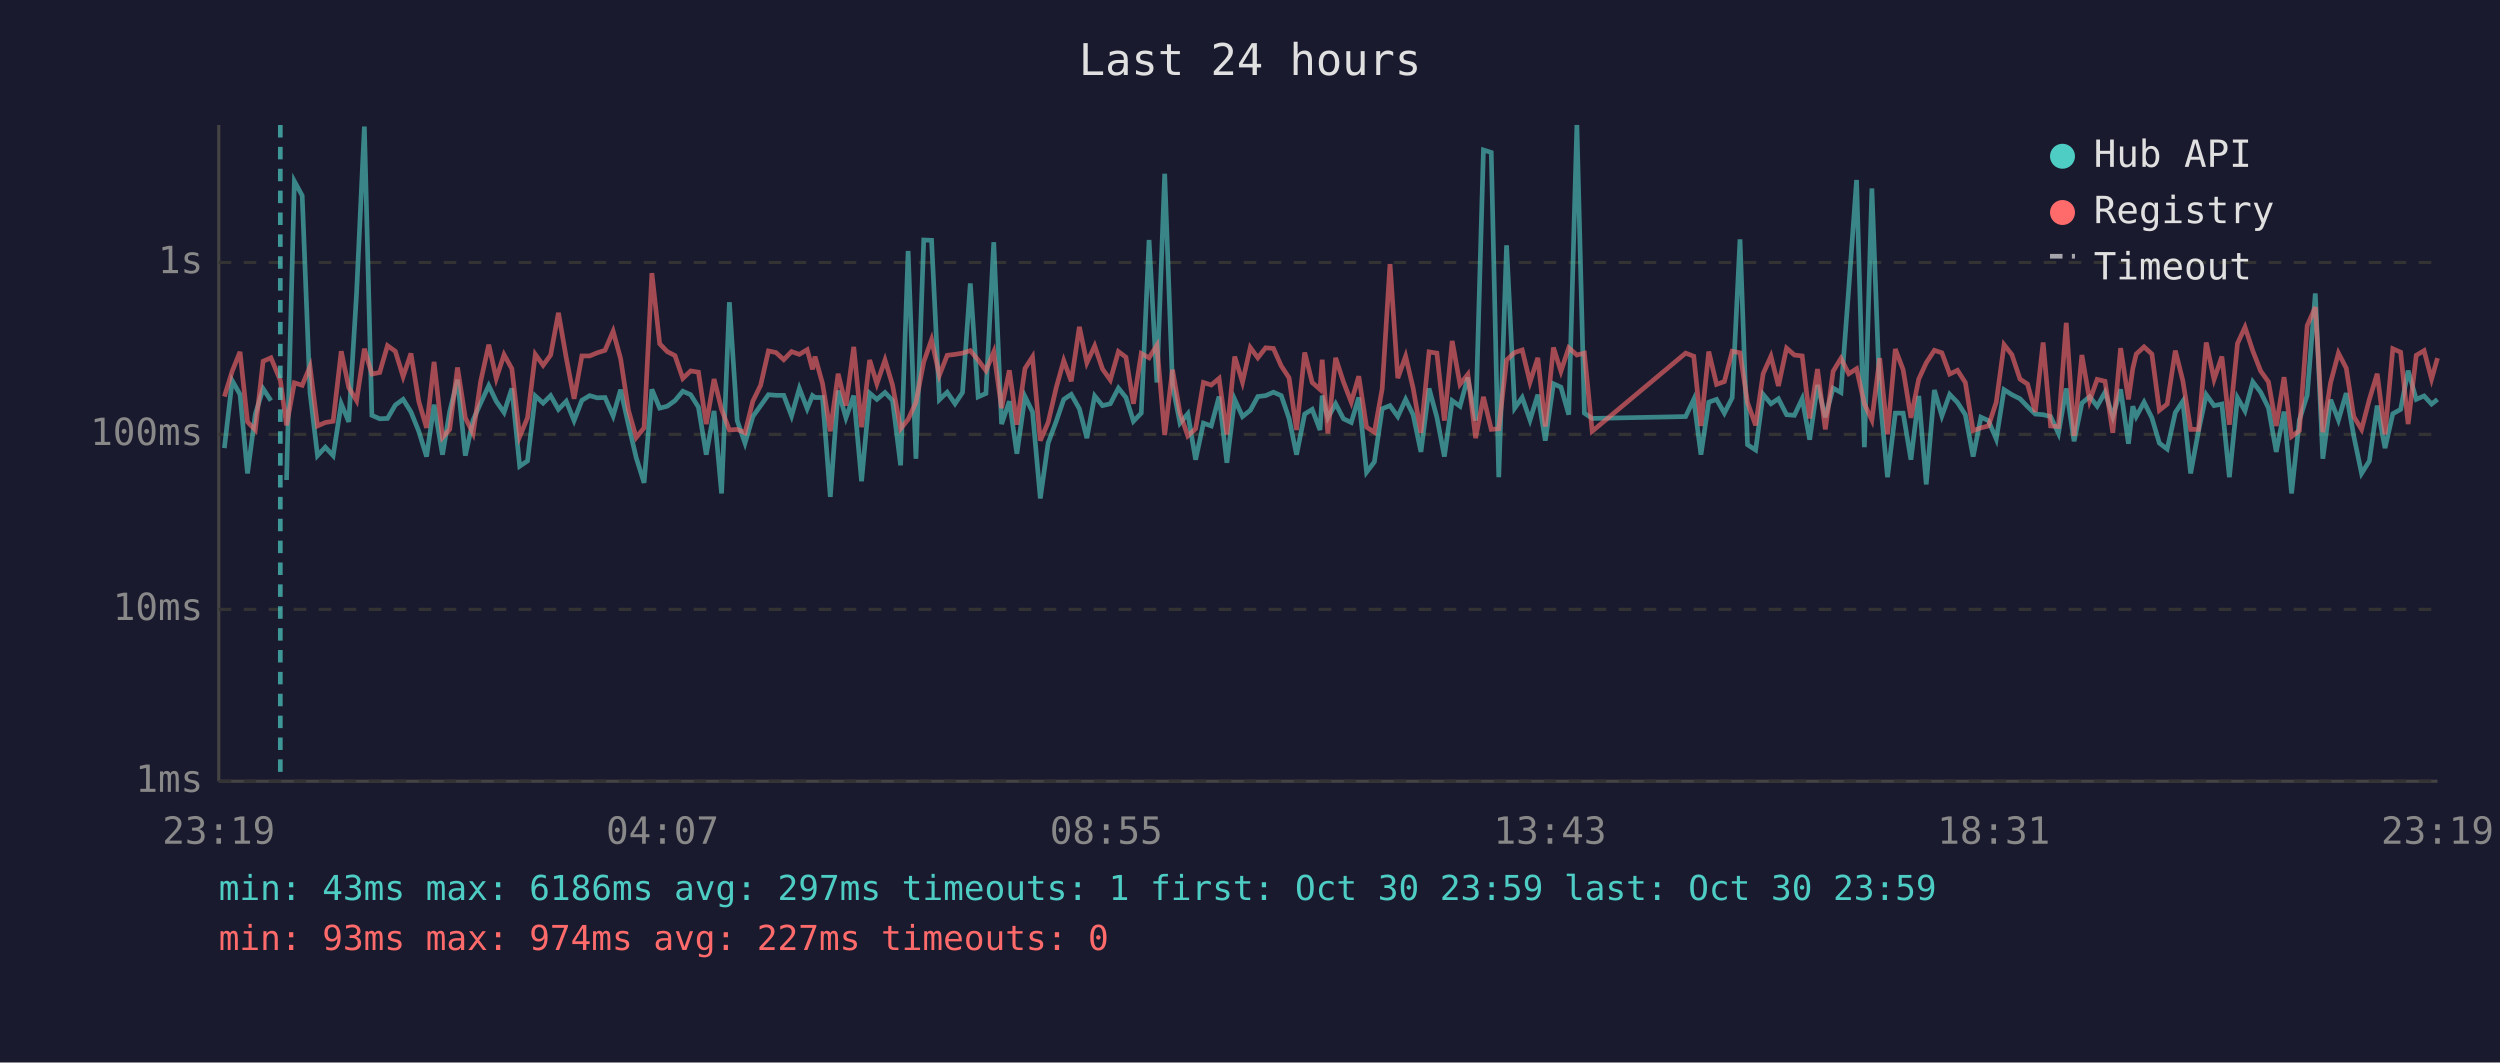
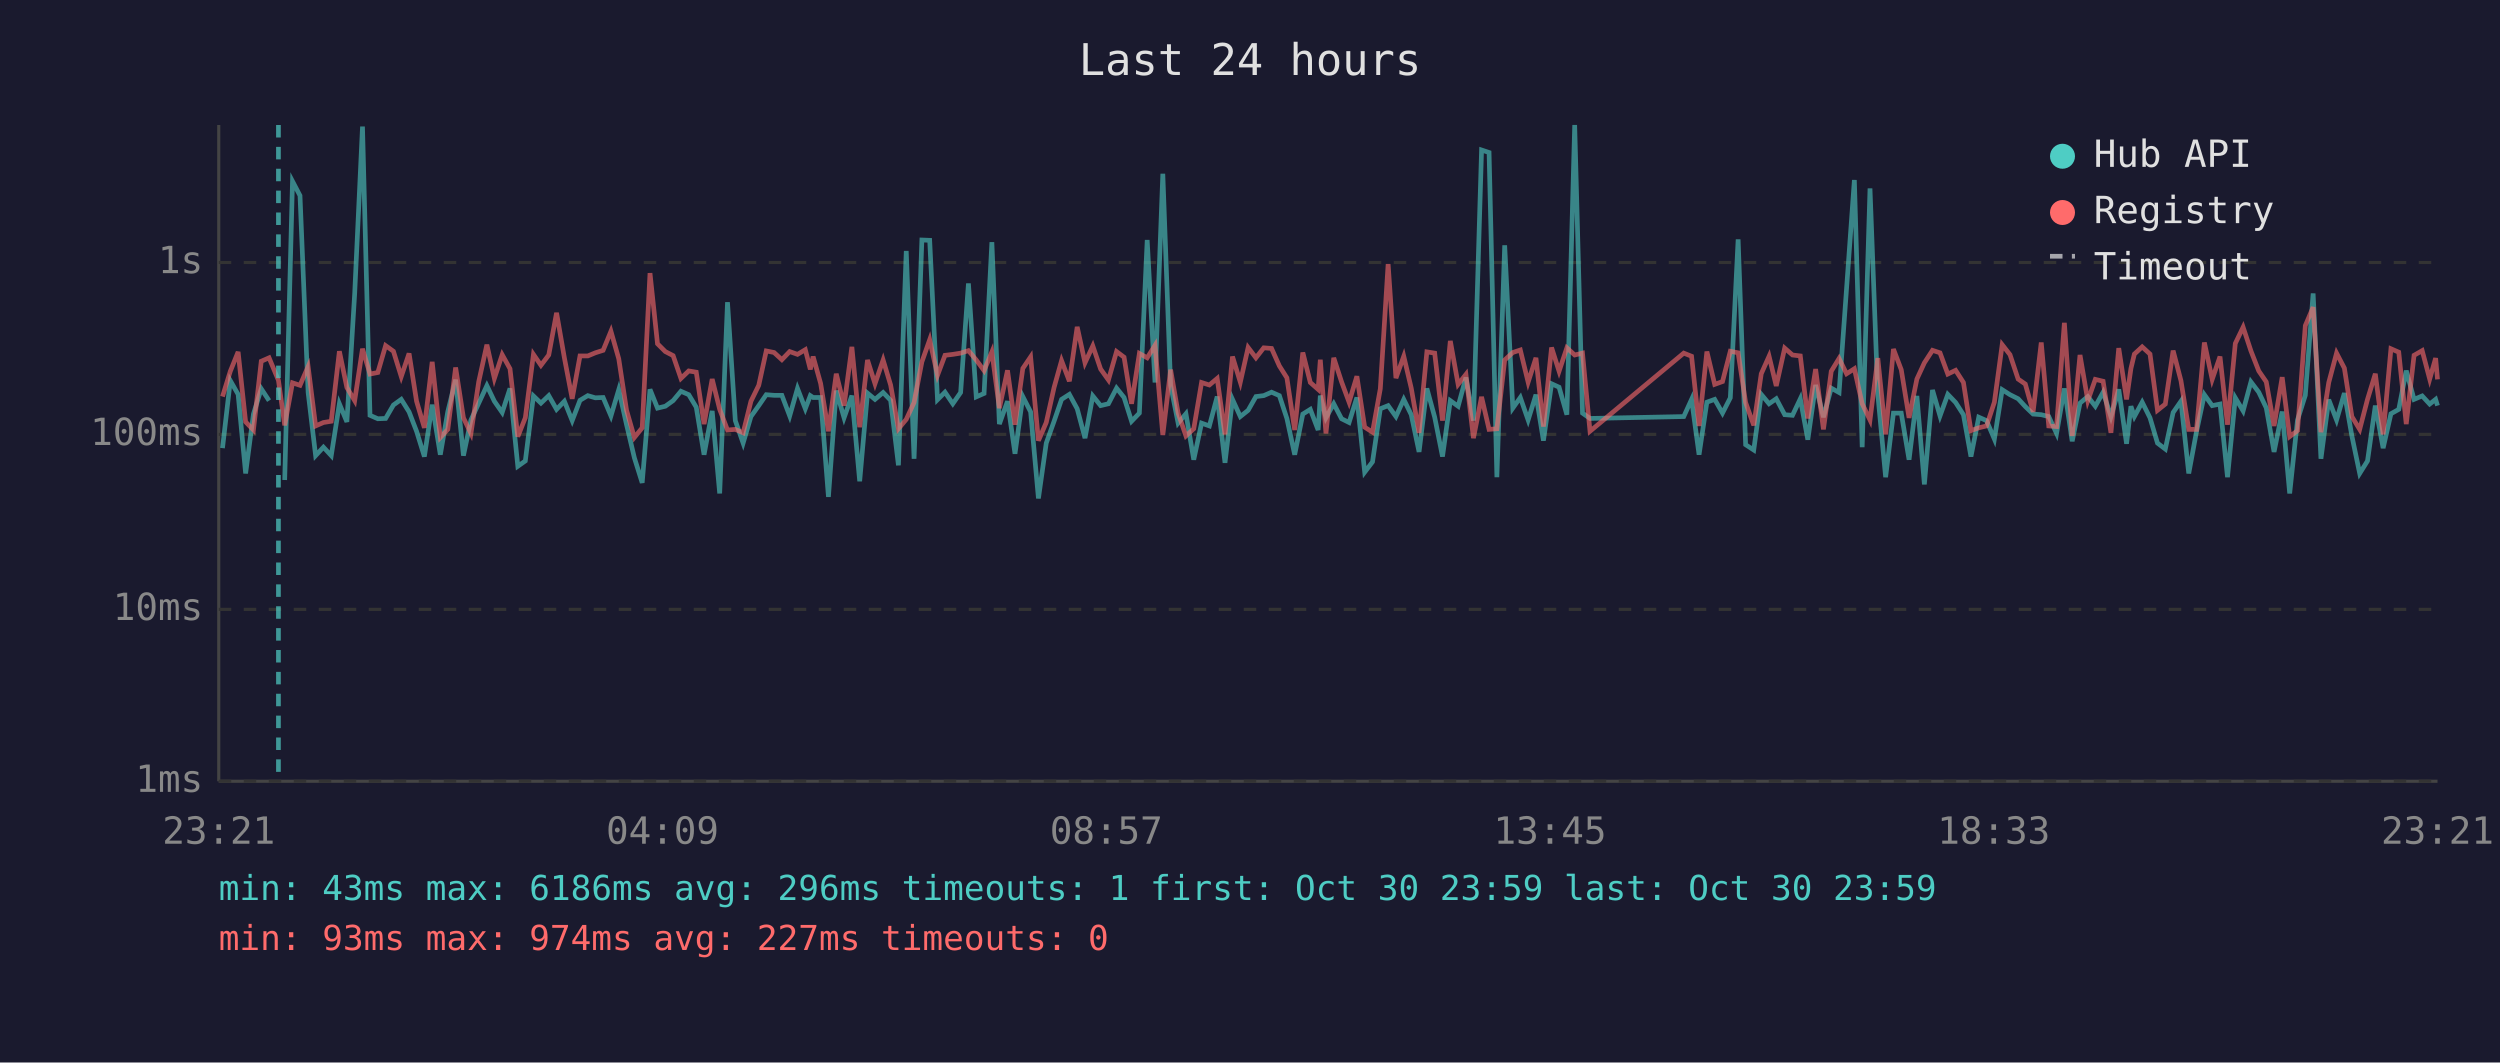
<svg xmlns="http://www.w3.org/2000/svg" viewBox="0 0 800 340" font-family="monospace" font-size="12">
  <rect width="800" height="340" fill="#1a1a2e" />
  <text x="400" y="24" fill="#e0e0e0" font-size="14" text-anchor="middle">Last 24 hours</text>
  <line x1="70" y1="40" x2="70" y2="250" stroke="#444" stroke-width="1" />
  <line x1="70" y1="250" x2="780" y2="250" stroke="#444" stroke-width="1" />
  <line x1="70" y1="250" x2="780" y2="250" stroke="#333" stroke-width="1" stroke-dasharray="4" />
  <text x="65" y="250" fill="#888" text-anchor="end" dominant-baseline="middle">1ms</text>
  <line x1="70" y1="195" x2="780" y2="195" stroke="#333" stroke-width="1" stroke-dasharray="4" />
  <text x="65" y="195" fill="#888" text-anchor="end" dominant-baseline="middle">10ms</text>
  <line x1="70" y1="139" x2="780" y2="139" stroke="#333" stroke-width="1" stroke-dasharray="4" />
  <text x="65" y="139" fill="#888" text-anchor="end" dominant-baseline="middle">100ms</text>
  <line x1="70" y1="84" x2="780" y2="84" stroke="#333" stroke-width="1" stroke-dasharray="4" />
  <text x="65" y="84" fill="#888" text-anchor="end" dominant-baseline="middle">1s</text>
-   <text x="70" y="270" fill="#888" text-anchor="middle">23:19</text>
-   <text x="212" y="270" fill="#888" text-anchor="middle">04:07</text>
-   <text x="354" y="270" fill="#888" text-anchor="middle">08:55</text>
-   <text x="496" y="270" fill="#888" text-anchor="middle">13:43</text>
-   <text x="638" y="270" fill="#888" text-anchor="middle">18:31</text>
-   <text x="780" y="270" fill="#888" text-anchor="middle">23:19</text>
-   <polyline points="71.8,143.4 74.3,121.8 76.8,126.2 79.2,151.5 81.7,132.5 84.2,124.4 86.7,128.2" fill="none" stroke="#4ecdc4" stroke-width="1.5" opacity="0.6" />
-   <polyline points="91.7,153.6 94.2,58.0 96.7,62.6 99.2,125.6 101.6,145.8 104.1,143.1 106.6,145.8 109.2,129.2 111.6,135.0 114.1,93.9 116.6,40.5 119.0,132.9 121.5,134.0 124.0,133.9 126.5,129.6 129.0,127.8 131.5,131.8 134.0,138.0 136.5,146.1 138.9,129.5 141.6,145.5 143.9,131.7 146.4,121.5 148.9,145.8 151.4,134.4 153.8,129.0 156.4,123.4 158.8,128.4 161.3,132.0 163.8,124.3 166.3,149.2 168.8,147.5 171.3,126.7 173.8,129.0 176.2,126.6 178.7,131.0 181.2,128.4 183.7,134.6 186.2,128.1 188.7,126.6 191.1,127.3 193.6,127.2 196.2,133.1 198.6,124.7 201.1,135.9 203.6,146.5 206.1,154.5 208.6,124.6 211.1,130.6 213.5,130.0 216.0,128.2 218.5,125.2 221.0,126.3 223.5,130.3 226.0,145.5 228.5,131.5 230.9,157.9 233.4,96.7 235.9,134.6 238.4,141.8 240.9,133.3 243.4,129.8 245.9,126.3 248.3,126.5 250.8,126.5 253.3,133.1 255.8,124.3 258.3,130.8 260.0,126.6 260.8,127.2 263.2,127.2 265.7,159.0 268.2,125.0 270.7,133.7 273.2,126.6 275.7,154.0 278.3,125.8 280.6,127.8 283.2,125.6 285.6,128.1 288.2,148.9 290.6,80.3 293.1,146.8 295.6,76.8 298.1,76.9 300.6,127.9 303.1,125.5 305.6,129.2 308.0,125.6 310.5,90.7 313.0,127.0 315.5,125.9 318.0,77.5 320.5,135.7 323.0,128.4 325.4,145.2 328.0,126.9 330.4,131.8 332.9,159.5 335.4,141.8 338.0,134.8 340.4,127.8 342.8,126.2 345.4,130.8 347.8,140.2 350.3,126.7 352.8,129.8 355.3,129.2 357.9,124.2 360.3,127.2 362.7,134.8 365.2,132.2 367.7,76.8 370.2,122.4 372.7,55.6 375.2,123.3 377.6,135.4 380.1,132.4 382.6,147.1 385.1,135.4 387.6,136.3 390.1,126.9 392.6,148.1 395.1,127.8 397.6,133.3 400.1,131.3 402.5,126.9 405.0,126.6 407.5,125.5 410.0,126.6 412.5,133.9 414.9,145.5 417.5,132.5 419.9,131.0 422.4,137.6 423.1,126.6 424.9,133.7 427.4,129.2 429.9,134.0 432.4,135.2 434.8,127.2 437.3,151.1 439.8,147.8 442.3,130.8 444.8,129.8 447.3,133.3 449.8,127.8 452.2,132.7 454.7,144.6 457.3,124.3 459.8,133.5 462.2,146.1 464.7,128.2 467.2,130.0 469.7,120.8 472.2,134.6 474.7,48.0 477.2,48.8 479.6,152.7 482.1,78.5 484.7,130.6 487.1,127.2 489.6,134.4 492.1,126.3 494.5,141.0 497.1,122.8 499.5,123.9 502.0,132.7 504.6,40.0 507.0,132.2 509.5,133.9 539.4,133.3 542.0,127.8 544.3,145.5 546.8,128.7 549.3,127.8 551.8,132.2 554.3,127.3 556.8,76.6 559.2,142.3 561.8,144.0 564.2,126.2 566.7,129.2 569.1,127.6 571.7,132.7 574.2,132.9 576.7,127.6 579.1,140.7 581.6,123.2 584.1,133.5 586.6,124.2 589.1,125.6 591.6,92.3 594.1,57.6 596.6,143.1 599.0,60.3 601.5,126.2 604.0,152.7 606.5,132.2 609.0,132.2 611.5,147.1 614.0,126.7 616.4,155.0 619.0,124.8 621.4,133.1 623.9,126.2 626.4,128.8 628.9,132.7 631.4,146.1 633.9,133.5 636.3,134.6 638.8,140.5 641.3,124.7 643.8,126.3 646.4,127.6 648.8,130.1 651.3,132.5 653.8,132.7 656.2,133.3 658.7,138.7 661.2,124.3 663.7,141.2 666.2,129.0 668.7,126.9 671.1,130.0 673.6,125.5 676.1,133.3 678.6,124.6 681.1,142.0 682.5,130.0 683.6,133.3 686.1,128.7 688.6,133.7 691.0,141.8 693.5,143.7 696.1,132.0 698.5,128.4 701.0,151.5 703.5,138.0 706.0,126.3 708.5,129.8 711.0,129.3 713.4,152.7 716.0,127.3 718.4,131.5 720.9,122.2 723.4,125.5 725.9,130.5 728.4,144.6 730.9,131.7 733.3,157.9 735.8,134.4 738.3,126.5 740.9,93.9 743.3,146.8 745.8,127.9 748.3,134.4 750.8,125.8 753.2,139.5 755.7,151.5 758.2,147.5 760.7,129.8 763.2,143.4 765.7,132.4 768.2,131.0 770.6,118.6 773.2,127.8 775.7,126.7 778.1,129.3 780.0,127.8" fill="none" stroke="#4ecdc4" stroke-width="1.5" opacity="0.6" />
-   <polyline points="71.8,126.9 74.3,118.8 76.8,112.6 79.2,135.0 81.7,137.6 84.2,115.6 86.7,114.5 89.7,121.7 91.7,136.1 94.2,122.5 96.7,123.3 99.2,117.3 101.6,136.3 104.1,135.2 106.6,134.8 109.2,112.4 111.6,124.0 114.1,128.2 116.6,111.6 119.0,119.7 121.5,119.2 124.0,110.6 126.5,112.4 129.0,120.5 131.5,113.1 134.0,128.4 136.5,136.9 138.9,115.8 141.6,140.0 143.9,137.4 146.4,117.6 148.9,133.7 151.4,138.7 153.8,122.1 156.4,110.3 158.8,121.1 161.3,113.5 163.8,118.0 166.3,139.7 168.8,133.7 171.3,113.4 173.8,116.9 176.2,113.6 178.7,100.1 181.2,114.5 183.7,127.6 186.2,113.9 188.7,113.9 191.1,112.9 193.6,112.1 196.2,106.0 198.6,114.8 201.1,131.3 203.6,140.0 206.1,136.9 208.6,87.4 211.1,110.0 213.5,112.5 216.0,113.8 218.5,121.1 221.0,118.7 223.5,119.1 226.0,135.7 228.5,121.3 230.9,131.0 233.4,137.6 235.9,137.4 238.4,138.5 240.9,128.4 243.4,123.3 245.9,112.3 248.3,112.8 250.8,115.1 253.3,112.5 255.8,113.4 258.3,111.9 260.0,118.2 260.8,114.1 263.2,122.7 265.7,138.0 268.2,119.6 270.7,129.8 273.2,111.0 275.7,136.7 278.3,115.2 280.6,122.8 283.2,115.2 285.6,123.2 288.2,137.2 290.6,134.2 293.1,128.8 295.6,115.8 298.1,108.7 300.6,120.1 303.1,113.7 305.6,113.4 308.0,113.0 310.5,112.2 313.0,115.2 315.5,118.6 318.0,112.6 320.5,130.6 323.0,118.5 325.4,135.9 328.0,117.9 330.4,114.2 332.9,141.0 335.4,135.2 338.0,124.0 340.4,115.4 342.8,122.0 345.4,104.6 347.8,116.1 350.3,110.7 352.8,118.1 355.3,121.6 357.9,112.5 360.3,114.3 362.7,129.2 365.2,113.1 367.7,114.5 370.2,110.5 372.7,139.2 375.2,118.3 377.6,132.2 380.1,139.5 382.6,137.2 385.1,122.4 387.6,123.2 390.1,121.1 392.6,139.0 395.1,114.1 397.6,122.3 400.1,111.2 402.5,114.5 405.0,111.3 407.5,111.5 410.0,117.1 412.5,120.9 414.9,137.6 417.5,112.8 419.9,122.4 422.4,124.6 423.1,115.1 424.9,138.7 427.4,114.5 429.9,122.2 432.4,128.7 434.8,120.4 437.3,136.7 439.8,138.3 442.3,124.4 444.8,84.5 447.3,121.0 449.8,114.0 452.2,124.2 454.7,138.5 457.3,112.6 459.8,113.0 462.2,134.6 464.7,109.1 467.2,123.0 469.7,119.8 472.2,140.2 474.7,127.0 477.2,137.4 479.6,137.2 482.1,115.2 484.7,112.8 487.1,112.0 489.6,122.3 492.1,114.5 494.5,136.5 497.1,111.2 499.5,118.8 502.0,111.3 504.6,113.6 507.0,113.0 509.5,138.0 539.4,113.0 542.0,114.0 544.3,136.3 546.8,112.5 549.3,123.0 551.8,122.1 554.3,112.4 556.8,112.9 559.2,128.8 561.8,136.1 564.2,119.6 566.7,114.0 569.1,123.5 571.7,111.4 574.2,113.6 576.7,113.9 579.1,133.9 581.6,118.1 584.1,137.4 586.6,118.8 589.1,114.7 591.6,119.6 594.1,118.0 596.6,129.2 599.0,134.4 601.5,114.6 604.0,139.0 606.5,111.7 609.0,118.3 611.5,133.7 614.0,121.3 616.4,116.1 619.0,112.1 621.4,112.9 623.9,119.7 626.4,118.5 628.9,122.4 631.4,137.8 633.9,136.9 636.3,136.3 638.8,128.7 641.3,110.3 643.8,113.5 646.4,121.3 648.8,122.9 651.3,131.8 653.8,109.6 656.2,136.3 658.7,136.5 661.2,103.3 663.7,139.5 666.2,113.6 668.7,128.2 671.1,121.4 673.6,122.0 676.1,138.5 678.6,111.4 681.1,127.8 682.5,117.9 683.6,113.3 686.1,111.0 688.6,113.3 691.0,131.3 693.5,129.3 696.1,112.2 698.5,121.8 701.0,137.4 703.5,137.4 706.0,109.6 708.5,121.4 711.0,114.1 713.4,135.9 716.0,109.9 718.4,104.7 720.9,112.3 723.4,118.7 725.9,122.2 728.4,136.3 730.9,120.7 733.3,139.7 735.8,137.8 738.3,104.2 740.9,98.3 743.3,138.3 745.8,122.4 748.3,113.0 750.8,117.8 753.2,133.3 755.7,137.4 758.2,127.8 760.7,119.6 763.2,139.0 765.7,111.6 768.2,112.7 770.6,135.7 773.2,113.7 775.7,112.2 778.1,121.3 780.0,114.6" fill="none" stroke="#ff6b6b" stroke-width="1.5" opacity="0.6" />
-   <line x1="89.7" y1="40" x2="89.7" y2="250" stroke="#4ecdc4" stroke-width="1.5" stroke-dasharray="4,3" opacity="0.7" />
+   <text x="70" y="270" fill="#888" text-anchor="middle">23:21</text>
+   <text x="212" y="270" fill="#888" text-anchor="middle">04:09</text>
+   <text x="354" y="270" fill="#888" text-anchor="middle">08:57</text>
+   <text x="496" y="270" fill="#888" text-anchor="middle">13:45</text>
+   <text x="638" y="270" fill="#888" text-anchor="middle">18:33</text>
+   <text x="780" y="270" fill="#888" text-anchor="middle">23:21</text>
+   <polyline points="71.2,143.4 73.7,121.8 76.2,126.2 78.6,151.5 81.1,132.5 83.6,124.4 86.1,128.2" fill="none" stroke="#4ecdc4" stroke-width="1.5" opacity="0.6" />
+   <polyline points="91.1,153.6 93.6,58.0 96.0,62.6 98.6,125.6 101.0,145.8 103.5,143.1 106.0,145.8 108.6,129.2 111.0,135.0 113.5,93.9 116.0,40.5 118.4,132.9 120.9,134.0 123.4,133.9 125.9,129.6 128.4,127.8 130.9,131.8 133.3,138.0 135.8,146.1 138.3,129.5 140.9,145.5 143.3,131.7 145.8,121.5 148.3,145.8 150.7,134.4 153.2,129.0 155.8,123.4 158.2,128.4 160.7,132.0 163.2,124.3 165.7,149.2 168.1,147.5 170.7,126.7 173.1,129.0 175.6,126.6 178.1,131.0 180.6,128.4 183.1,134.6 185.6,128.1 188.1,126.6 190.5,127.3 193.0,127.2 195.5,133.1 198.0,124.7 200.5,135.9 203.0,146.5 205.5,154.5 208.0,124.6 210.4,130.6 212.9,130.0 215.4,128.2 217.9,125.2 220.4,126.3 222.8,130.3 225.3,145.5 227.9,131.5 230.3,157.9 232.8,96.7 235.3,134.6 237.8,141.8 240.3,133.3 242.8,129.8 245.2,126.3 247.7,126.5 250.2,126.5 252.7,133.1 255.2,124.3 257.7,130.8 259.3,126.6 260.2,127.2 262.6,127.2 265.1,159.0 267.6,125.0 270.1,133.7 272.6,126.6 275.1,154.0 277.6,125.8 280.0,127.8 282.6,125.6 285.0,128.1 287.5,148.9 290.0,80.3 292.5,146.8 295.0,76.8 297.5,76.9 300.0,127.9 302.4,125.5 304.9,129.2 307.4,125.6 309.9,90.7 312.4,127.0 314.9,125.9 317.4,77.5 319.8,135.7 322.4,128.4 324.8,145.2 327.3,126.9 329.8,131.8 332.3,159.5 334.8,141.8 337.3,134.8 339.7,127.8 342.2,126.2 344.7,130.8 347.2,140.2 349.7,126.7 352.2,129.8 354.7,129.2 357.3,124.2 359.7,127.2 362.1,134.8 364.6,132.2 367.1,76.8 369.6,122.4 372.1,55.6 374.6,123.3 377.0,135.4 379.5,132.4 382.0,147.1 384.5,135.4 387.0,136.3 389.5,126.9 392.0,148.1 394.4,127.8 396.9,133.3 399.4,131.3 401.9,126.9 404.4,126.6 406.9,125.5 409.4,126.6 411.8,133.9 414.3,145.5 416.9,132.5 419.3,131.0 421.8,137.6 422.5,126.6 424.3,133.7 426.8,129.2 429.3,134.0 431.7,135.2 434.2,127.2 436.7,151.1 439.2,147.8 441.7,130.8 444.2,129.8 446.7,133.3 449.2,127.8 451.6,132.7 454.1,144.6 456.6,124.3 459.1,133.5 461.6,146.1 464.1,128.2 466.6,130.0 469.1,120.8 471.5,134.6 474.1,48.0 476.5,48.8 479.0,152.7 481.5,78.5 484.1,130.6 486.5,127.2 489.0,134.4 491.5,126.3 493.9,141.0 496.5,122.8 498.9,123.9 501.4,132.7 503.9,40.0 506.4,132.2 508.8,133.9 538.8,133.3 541.3,127.8 543.7,145.5 546.2,128.7 548.7,127.8 551.2,132.2 553.7,127.3 556.2,76.6 558.6,142.3 561.2,144.0 563.6,126.2 566.1,129.2 568.4,127.6 571.1,132.7 573.6,132.9 576.1,127.6 578.5,140.7 581.0,123.2 583.5,133.5 586.0,124.2 588.5,125.6 590.9,92.3 593.4,57.6 595.9,143.1 598.4,60.3 600.9,126.2 603.4,152.7 605.9,132.2 608.4,132.2 610.9,147.1 613.4,126.7 615.8,155.0 618.4,124.8 620.8,133.1 623.3,126.2 625.8,128.8 628.3,132.7 630.7,146.1 633.2,133.5 635.7,134.6 638.2,140.5 640.7,124.7 643.2,126.3 645.8,127.6 648.1,130.1 650.6,132.5 653.2,132.7 655.6,133.3 658.1,138.7 660.6,124.3 663.1,141.2 665.6,129.0 668.1,126.9 670.5,130.0 673.0,125.5 675.5,133.3 678.0,124.6 680.5,142.0 681.9,130.0 683.0,133.3 685.5,128.7 688.0,133.7 690.4,141.8 692.9,143.7 695.4,132.0 697.9,128.4 700.4,151.5 702.9,138.0 705.4,126.3 707.9,129.8 710.4,129.3 712.8,152.7 715.3,127.3 717.8,131.5 720.3,122.2 722.8,125.5 725.2,130.5 727.7,144.6 730.3,131.7 732.7,157.9 735.2,134.4 737.7,126.5 740.2,93.9 742.7,146.8 745.2,127.9 747.7,134.4 750.2,125.8 752.6,139.5 755.1,151.5 757.6,147.5 760.1,129.8 762.6,143.4 765.1,132.4 767.6,131.0 770.0,118.6 772.5,127.8 775.1,126.7 777.5,129.3 779.4,127.8 780.0,129.8" fill="none" stroke="#4ecdc4" stroke-width="1.5" opacity="0.6" />
+   <polyline points="71.2,126.9 73.7,118.8 76.2,112.6 78.6,135.0 81.1,137.6 83.6,115.6 86.1,114.5 89.1,121.7 91.1,136.1 93.6,122.5 96.0,123.3 98.6,117.3 101.0,136.3 103.5,135.2 106.0,134.8 108.6,112.4 111.0,124.0 113.5,128.2 116.0,111.6 118.4,119.7 120.9,119.2 123.4,110.6 125.9,112.4 128.4,120.5 130.9,113.1 133.3,128.4 135.8,136.9 138.3,115.8 140.9,140.0 143.3,137.4 145.8,117.6 148.3,133.7 150.7,138.7 153.2,122.1 155.8,110.3 158.2,121.1 160.7,113.5 163.2,118.0 165.7,139.7 168.1,133.7 170.7,113.4 173.1,116.9 175.6,113.6 178.1,100.1 180.6,114.5 183.1,127.6 185.6,113.9 188.1,113.9 190.5,112.9 193.0,112.1 195.5,106.0 198.0,114.8 200.5,131.3 203.0,140.0 205.5,136.9 208.0,87.4 210.4,110.0 212.9,112.5 215.4,113.8 217.9,121.1 220.4,118.7 222.8,119.1 225.3,135.7 227.9,121.3 230.3,131.0 232.8,137.6 235.3,137.4 237.8,138.5 240.3,128.4 242.8,123.3 245.2,112.3 247.7,112.8 250.2,115.1 252.7,112.5 255.2,113.4 257.7,111.9 259.3,118.2 260.2,114.1 262.6,122.7 265.1,138.0 267.6,119.6 270.1,129.8 272.6,111.0 275.1,136.7 277.6,115.2 280.0,122.8 282.6,115.2 285.0,123.2 287.5,137.2 290.0,134.2 292.5,128.8 295.0,115.8 297.5,108.7 300.0,120.1 302.4,113.7 304.9,113.4 307.4,113.0 309.9,112.2 312.4,115.2 314.9,118.6 317.4,112.6 319.8,130.6 322.4,118.5 324.8,135.9 327.3,117.9 329.8,114.2 332.3,141.0 334.8,135.2 337.3,124.0 339.7,115.4 342.2,122.0 344.7,104.6 347.2,116.1 349.7,110.7 352.2,118.1 354.7,121.6 357.3,112.5 359.7,114.3 362.1,129.2 364.6,113.1 367.1,114.5 369.6,110.5 372.1,139.2 374.6,118.3 377.0,132.2 379.5,139.5 382.0,137.2 384.5,122.4 387.0,123.2 389.5,121.1 392.0,139.0 394.4,114.1 396.9,122.3 399.4,111.2 401.9,114.5 404.4,111.3 406.9,111.5 409.4,117.1 411.8,120.9 414.3,137.6 416.9,112.8 419.3,122.4 421.8,124.6 422.5,115.1 424.3,138.7 426.8,114.5 429.3,122.2 431.7,128.7 434.2,120.4 436.7,136.7 439.2,138.3 441.7,124.4 444.2,84.5 446.7,121.0 449.2,114.0 451.6,124.2 454.1,138.5 456.6,112.6 459.1,113.0 461.6,134.6 464.1,109.1 466.6,123.0 469.1,119.8 471.5,140.2 474.1,127.0 476.5,137.4 479.0,137.2 481.5,115.2 484.1,112.8 486.5,112.0 489.0,122.3 491.5,114.5 493.9,136.5 496.5,111.2 498.9,118.8 501.4,111.3 503.9,113.6 506.4,113.0 508.8,138.0 538.8,113.0 541.3,114.0 543.7,136.3 546.2,112.5 548.7,123.0 551.2,122.1 553.7,112.4 556.2,112.9 558.6,128.8 561.2,136.1 563.6,119.6 566.1,114.0 568.4,123.5 571.1,111.4 573.6,113.6 576.1,113.9 578.5,133.9 581.0,118.1 583.5,137.4 586.0,118.8 588.5,114.7 590.9,119.6 593.4,118.0 595.9,129.2 598.4,134.4 600.9,114.6 603.4,139.0 605.9,111.7 608.4,118.3 610.9,133.7 613.4,121.3 615.8,116.1 618.4,112.1 620.8,112.9 623.3,119.7 625.8,118.5 628.3,122.4 630.7,137.8 633.2,136.9 635.7,136.3 638.2,128.7 640.7,110.3 643.2,113.5 645.8,121.3 648.1,122.9 650.6,131.8 653.2,109.6 655.6,136.3 658.1,136.5 660.6,103.3 663.1,139.5 665.6,113.6 668.1,128.2 670.5,121.4 673.0,122.0 675.5,138.5 678.0,111.4 680.5,127.8 681.9,117.9 683.0,113.3 685.5,111.0 688.0,113.3 690.4,131.3 692.9,129.3 695.4,112.2 697.9,121.8 700.4,137.4 702.9,137.4 705.4,109.6 707.9,121.4 710.4,114.1 712.8,135.9 715.3,109.9 717.8,104.7 720.3,112.3 722.8,118.7 725.2,122.2 727.7,136.3 730.3,120.7 732.7,139.7 735.2,137.8 737.7,104.2 740.2,98.3 742.7,138.3 745.2,122.4 747.7,113.0 750.2,117.8 752.6,133.3 755.1,137.4 757.6,127.8 760.1,119.6 762.6,139.0 765.1,111.6 767.6,112.7 770.0,135.7 772.5,113.7 775.1,112.2 777.5,121.3 779.4,114.6 780.0,121.4" fill="none" stroke="#ff6b6b" stroke-width="1.5" opacity="0.6" />
+   <line x1="89.1" y1="40" x2="89.1" y2="250" stroke="#4ecdc4" stroke-width="1.5" stroke-dasharray="4,3" opacity="0.7" />
  <circle cx="660" cy="50" r="4" fill="#4ecdc4" />
  <text x="670" y="50" fill="#e0e0e0" dominant-baseline="middle">Hub API</text>
  <circle cx="660" cy="68" r="4" fill="#ff6b6b" />
  <text x="670" y="68" fill="#e0e0e0" dominant-baseline="middle">Registry</text>
  <line x1="656" y1="82" x2="664" y2="82" stroke="#e0e0e0" stroke-width="1.5" stroke-dasharray="4,3" opacity="0.7" />
  <text x="670" y="86" fill="#e0e0e0" dominant-baseline="middle">Timeout</text>
-   <text x="70" y="288" fill="#4ecdc4" font-size="11">min: 43ms  max: 6186ms  avg: 297ms  timeouts: 1  first: Oct 30 23:59  last: Oct 30 23:59</text>
+   <text x="70" y="288" fill="#4ecdc4" font-size="11">min: 43ms  max: 6186ms  avg: 296ms  timeouts: 1  first: Oct 30 23:59  last: Oct 30 23:59</text>
  <text x="70" y="304" fill="#ff6b6b" font-size="11">min: 93ms  max: 974ms  avg: 227ms  timeouts: 0</text>
</svg>
